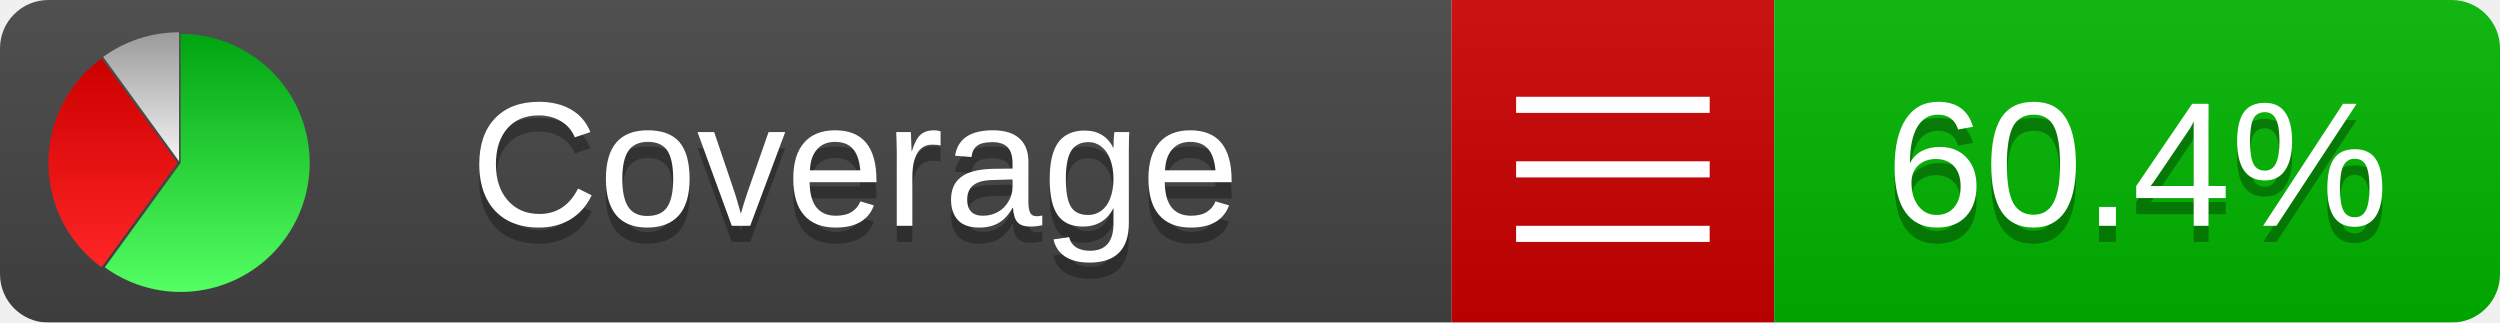
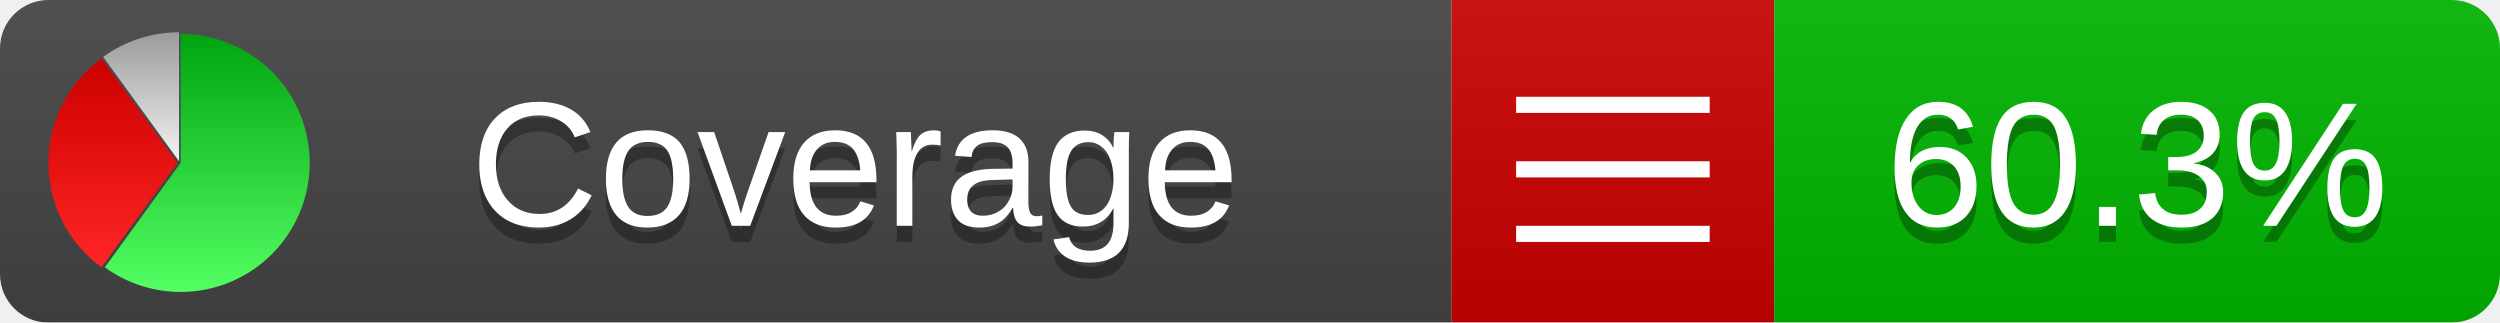
<svg xmlns="http://www.w3.org/2000/svg" xmlns:xlink="http://www.w3.org/1999/xlink" width="155" height="20">
  <style type="text/css">
          
            @keyframes fadeout {
              0 % { visibility: visible; opacity: 1; }
              40% { visibility: visible; opacity: 1; }
              50% { visibility: hidden; opacity: 0; }
              90% { visibility: hidden; opacity: 0; }
              100% { visibility: visible; opacity: 1; }
            }
            @keyframes fadein {
              0% { visibility: hidden; opacity: 0; }
              40% { visibility: hidden; opacity: 0; }
              50% { visibility: visible; opacity: 1; }
              90% { visibility: visible; opacity: 1; }
              100% { visibility: hidden; opacity: 0; }
            }
            .linecoverage {
                animation-duration: 10s;
                animation-name: fadeout;
                animation-iteration-count: infinite;
            }
            .branchcoverage {
                animation-duration: 10s;
                animation-name: fadein;
                animation-iteration-count: infinite;
            }
          
    </style>
  <defs>
    <linearGradient id="gradient" x2="0" y2="100%">
      <stop offset="0" stop-color="#bbb" stop-opacity=".1" />
      <stop offset="1" stop-opacity=".1" />
    </linearGradient>
    <linearGradient id="green" x2="0" y2="100%">
      <stop offset="0" stop-color="#00A410" />
      <stop offset="1" stop-color="#53FF63" />
    </linearGradient>
    <linearGradient id="red" x2="0" y2="100%">
      <stop offset="0" stop-color="#C00" />
      <stop offset="1" stop-color="#FF2525" />
    </linearGradient>
    <linearGradient id="gray" x2="0" y2="100%">
      <stop offset="0" stop-color="#9B9B9B" />
      <stop offset="1" stop-color="#F3F3F3" />
    </linearGradient>
    <mask id="mask">
      <rect width="155" height="20" rx="3" fill="#fff" />
    </mask>
    <g id="icon">
      <path style="fill:url(#green);" d="M205,202.5 l0,-200 a200,200 0 1,1 -117.558,361.803 z" />
      <path style="fill:url(#red);" d="M200,202.5 l-117.558,161.803 a200,200 0 0,1 0,-323.607 z" />
      <path style="fill:url(#gray);" d="M202.5,200 l-117.558,-161.803 a200,200 0 0,1 117.558,-38.196 z" />
    </g>
  </defs>
  <g mask="url(#mask)">
    <rect x="0" y="0" width="90" height="20" fill="#444" />
    <rect x="90" y="0" width="20" height="20" fill="#c00" />
    <rect x="110" y="0" width="45" height="20" fill="#00B600" />
    <rect x="0" y="0" width="155" height="20" fill="url(#gradient)" />
  </g>
  <g>
    <path class="" stroke="#fff" d="M94 6.5 h12 M94 10.5 h12 M94 14.5 h12" />
  </g>
  <g fill="#fff" text-anchor="middle" font-family="Verdana,Arial,Geneva,sans-serif" font-size="11">
    <a xlink:href="https://github.com/danielpalme/ReportGenerator" target="_top">
      <use xlink:href="#icon" transform="translate(3,2) scale(.04)" />
    </a>
    <text x="53" y="15" fill="#010101" fill-opacity=".3">Coverage</text>
    <text x="53" y="14" fill="#fff">Coverage</text>
-     <text class="" x="132.5" y="15" fill="#010101" fill-opacity=".3">60.4%</text>
-     <text class="" x="132.5" y="14">60.4%</text>
+     <text class="" x="132.5" y="15" fill="#010101" fill-opacity=".3">60.3%</text>
+     <text class="" x="132.5" y="14">60.3%</text>
  </g>
  <g>
    <rect class="" x="90" y="0" width="65" height="20" fill-opacity="0" />
  </g>
</svg>
